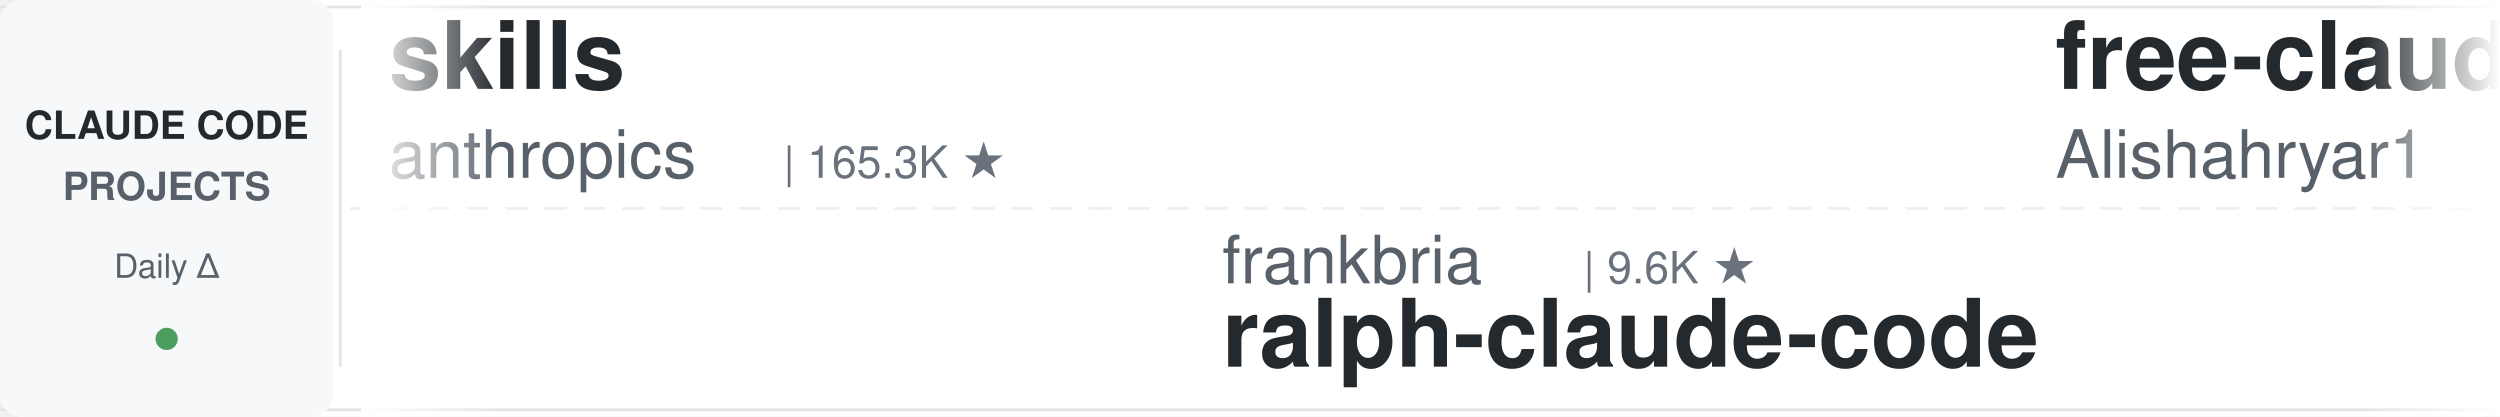
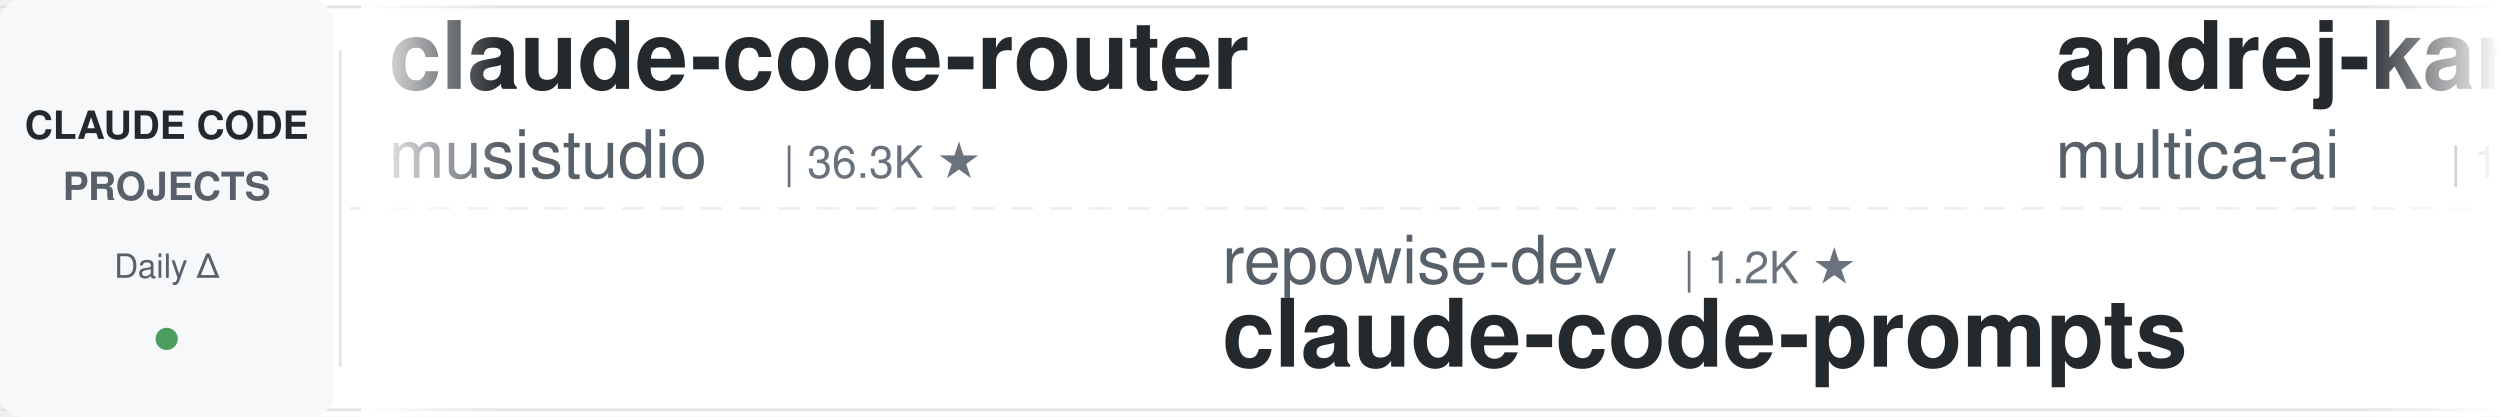
<svg xmlns="http://www.w3.org/2000/svg" width="900" height="150">
  <defs>
    <linearGradient id="leftFade" x1="0%" y1="0%" x2="100%" y2="0%">
      <stop offset="0%" style="stop-color:#ffffff;stop-opacity:1" />
      <stop offset="100%" style="stop-color:#ffffff;stop-opacity:0" />
    </linearGradient>
    <linearGradient id="rightFade" x1="0%" y1="0%" x2="100%" y2="0%">
      <stop offset="0%" style="stop-color:#ffffff;stop-opacity:0" />
      <stop offset="100%" style="stop-color:#ffffff;stop-opacity:1" />
    </linearGradient>
  </defs>
  <rect width="900" height="150" fill="#ffffff" rx="8" />
  <rect x="0" y="2" width="900" height="1" fill="#e1e4e8" />
  <rect x="0" y="147" width="900" height="1" fill="#e1e4e8" />
  <line x1="0" y1="75" x2="900" y2="75" stroke="#e1e4e8" stroke-width="1" stroke-dasharray="8 6" opacity="0.6" />
  <rect x="0" y="0" width="120" height="150" fill="#f6f8fa" rx="8" />
  <text x="60" y="50" font-family="-apple-system, BlinkMacSystemFont, 'Segoe UI', Helvetica, Arial, sans-serif" font-size="14" font-weight="600" fill="#24292e" text-anchor="middle">CLAUDE CODE</text>
  <text x="60" y="72" font-family="-apple-system, BlinkMacSystemFont, 'Segoe UI', Helvetica, Arial, sans-serif" font-size="14" font-weight="600" fill="#586069" text-anchor="middle">PROJECTS</text>
  <text x="60" y="100" font-family="-apple-system, BlinkMacSystemFont, 'Segoe UI', Helvetica, Arial, sans-serif" font-size="12" font-weight="500" fill="#586069" text-anchor="middle">Daily Δ</text>
  <circle cx="60" cy="122" r="4" fill="#22863a" opacity="0.8" />
  <rect x="122" y="18" width="1" height="114" fill="#e1e4e8" />
  <clipPath id="tickerClip">
    <rect x="130" y="0" width="770" height="150" />
  </clipPath>
  <g clip-path="url(#tickerClip)">
    <g id="tickerItems">
      <animateTransform attributeName="transform" attributeType="XML" type="translate" from="0 0" to="-3000 0" dur="54s" repeatCount="indefinite" />
      <g transform="translate(0, 0)">
-         <text x="140" y="32" font-family="-apple-system, BlinkMacSystemFont, 'Segoe UI', Helvetica, Arial, sans-serif" font-size="34" font-weight="600" fill="#24292e">skills</text>
-         <text x="140" y="64" font-family="-apple-system, BlinkMacSystemFont, 'Segoe UI', Helvetica, Arial, sans-serif" font-size="24" font-weight="400" fill="#586069">anthropics</text>
-         <text x="282" y="64" font-family="-apple-system, BlinkMacSystemFont, 'Segoe UI', Helvetica, Arial, sans-serif" font-size="16" font-weight="500" fill="#6a737d">| 165.3K ★</text>
+         <text x="140" y="32" font-family="-apple-system, BlinkMacSystemFont, 'Segoe UI', Helvetica, Arial, sans-serif" font-size="34" font-weight="600" fill="#24292e">claude-code-router</text>
+         <text x="140" y="64" font-family="-apple-system, BlinkMacSystemFont, 'Segoe UI', Helvetica, Arial, sans-serif" font-size="24" font-weight="400" fill="#586069">musistudio</text>
+         <text x="282" y="64" font-family="-apple-system, BlinkMacSystemFont, 'Segoe UI', Helvetica, Arial, sans-serif" font-size="16" font-weight="500" fill="#6a737d">| 36.3K ★</text>
      </g>
      <g transform="translate(300, 0)">
-         <text x="140" y="102" font-family="-apple-system, BlinkMacSystemFont, 'Segoe UI', Helvetica, Arial, sans-serif" font-size="24" font-weight="400" fill="#586069">frankbria</text>
-         <text x="270" y="102" font-family="-apple-system, BlinkMacSystemFont, 'Segoe UI', Helvetica, Arial, sans-serif" font-size="16" font-weight="500" fill="#6a737d">| 9.6K ★</text>
-         <text x="140" y="132" font-family="-apple-system, BlinkMacSystemFont, 'Segoe UI', Helvetica, Arial, sans-serif" font-size="34" font-weight="600" fill="#24292e">ralph-claude-code</text>
+         <text x="140" y="102" font-family="-apple-system, BlinkMacSystemFont, 'Segoe UI', Helvetica, Arial, sans-serif" font-size="24" font-weight="400" fill="#586069">repowise-dev</text>
+         <text x="306" y="102" font-family="-apple-system, BlinkMacSystemFont, 'Segoe UI', Helvetica, Arial, sans-serif" font-size="16" font-weight="500" fill="#6a737d">| 1.2K ★</text>
+         <text x="140" y="132" font-family="-apple-system, BlinkMacSystemFont, 'Segoe UI', Helvetica, Arial, sans-serif" font-size="34" font-weight="600" fill="#24292e">claude-code-prompts</text>
      </g>
      <g transform="translate(600, 0)">
-         <text x="140" y="32" font-family="-apple-system, BlinkMacSystemFont, 'Segoe UI', Helvetica, Arial, sans-serif" font-size="34" font-weight="600" fill="#24292e">free-claude-code</text>
-         <text x="140" y="64" font-family="-apple-system, BlinkMacSystemFont, 'Segoe UI', Helvetica, Arial, sans-serif" font-size="24" font-weight="400" fill="#586069">Alishahryar1</text>
-         <text x="306" y="64" font-family="-apple-system, BlinkMacSystemFont, 'Segoe UI', Helvetica, Arial, sans-serif" font-size="16" font-weight="500" fill="#6a737d">| 43.1K ★</text>
+         <text x="140" y="32" font-family="-apple-system, BlinkMacSystemFont, 'Segoe UI', Helvetica, Arial, sans-serif" font-size="34" font-weight="600" fill="#24292e">andrej-karpathy-skills</text>
+         <text x="140" y="64" font-family="-apple-system, BlinkMacSystemFont, 'Segoe UI', Helvetica, Arial, sans-serif" font-size="24" font-weight="400" fill="#586069">multica-ai</text>
+         <text x="282" y="64" font-family="-apple-system, BlinkMacSystemFont, 'Segoe UI', Helvetica, Arial, sans-serif" font-size="16" font-weight="500" fill="#6a737d">| 198.0K ★</text>
      </g>
      <g transform="translate(900, 0)">
-         <text x="140" y="102" font-family="-apple-system, BlinkMacSystemFont, 'Segoe UI', Helvetica, Arial, sans-serif" font-size="24" font-weight="400" fill="#586069">VILA-Lab</text>
-         <text x="258" y="102" font-family="-apple-system, BlinkMacSystemFont, 'Segoe UI', Helvetica, Arial, sans-serif" font-size="16" font-weight="500" fill="#6a737d">| 2.0K ★</text>
-         <text x="140" y="132" font-family="-apple-system, BlinkMacSystemFont, 'Segoe UI', Helvetica, Arial, sans-serif" font-size="34" font-weight="600" fill="#24292e">Dive-into-Claude-Code</text>
-       </g>
-       <g transform="translate(1200, 0)">
-         <text x="140" y="32" font-family="-apple-system, BlinkMacSystemFont, 'Segoe UI', Helvetica, Arial, sans-serif" font-size="34" font-weight="600" fill="#24292e">claude-code-proxy</text>
-         <text x="140" y="64" font-family="-apple-system, BlinkMacSystemFont, 'Segoe UI', Helvetica, Arial, sans-serif" font-size="24" font-weight="400" fill="#586069">fuergaosi233</text>
-         <text x="306" y="64" font-family="-apple-system, BlinkMacSystemFont, 'Segoe UI', Helvetica, Arial, sans-serif" font-size="16" font-weight="500" fill="#6a737d">| 2.8K ★</text>
-       </g>
-       <g transform="translate(1500, 0)">
-         <text x="140" y="102" font-family="-apple-system, BlinkMacSystemFont, 'Segoe UI', Helvetica, Arial, sans-serif" font-size="24" font-weight="400" fill="#586069">LING71671</text>
-         <text x="270" y="102" font-family="-apple-system, BlinkMacSystemFont, 'Segoe UI', Helvetica, Arial, sans-serif" font-size="16" font-weight="500" fill="#6a737d">| 931 ★</text>
-         <text x="140" y="132" font-family="-apple-system, BlinkMacSystemFont, 'Segoe UI', Helvetica, Arial, sans-serif" font-size="34" font-weight="600" fill="#24292e">Open-ClaudeCode</text>
-       </g>
-       <g transform="translate(1800, 0)">
-         <text x="140" y="32" font-family="-apple-system, BlinkMacSystemFont, 'Segoe UI', Helvetica, Arial, sans-serif" font-size="34" font-weight="600" fill="#24292e">claude-code-hub</text>
-         <text x="140" y="64" font-family="-apple-system, BlinkMacSystemFont, 'Segoe UI', Helvetica, Arial, sans-serif" font-size="24" font-weight="400" fill="#586069">ding113</text>
-         <text x="246" y="64" font-family="-apple-system, BlinkMacSystemFont, 'Segoe UI', Helvetica, Arial, sans-serif" font-size="16" font-weight="500" fill="#6a737d">| 3.3K ★</text>
-       </g>
-       <g transform="translate(2100, 0)">
-         <text x="140" y="102" font-family="-apple-system, BlinkMacSystemFont, 'Segoe UI', Helvetica, Arial, sans-serif" font-size="24" font-weight="400" fill="#586069">Donchitos</text>
-         <text x="270" y="102" font-family="-apple-system, BlinkMacSystemFont, 'Segoe UI', Helvetica, Arial, sans-serif" font-size="16" font-weight="500" fill="#6a737d">| 23.5K ★</text>
-         <text x="140" y="132" font-family="-apple-system, BlinkMacSystemFont, 'Segoe UI', Helvetica, Arial, sans-serif" font-size="34" font-weight="600" fill="#24292e">Claude-Code-Game-Studios</text>
-       </g>
-       <g transform="translate(2400, 0)">
-         <text x="140" y="32" font-family="-apple-system, BlinkMacSystemFont, 'Segoe UI', Helvetica, Arial, sans-serif" font-size="34" font-weight="600" fill="#24292e">claude-code-templates</text>
-         <text x="140" y="64" font-family="-apple-system, BlinkMacSystemFont, 'Segoe UI', Helvetica, Arial, sans-serif" font-size="24" font-weight="400" fill="#586069">davila7</text>
-         <text x="246" y="64" font-family="-apple-system, BlinkMacSystemFont, 'Segoe UI', Helvetica, Arial, sans-serif" font-size="16" font-weight="500" fill="#6a737d">| 30.0K ★</text>
-       </g>
-       <g transform="translate(2700, 0)">
        <text x="140" y="102" font-family="-apple-system, BlinkMacSystemFont, 'Segoe UI', Helvetica, Arial, sans-serif" font-size="24" font-weight="400" fill="#586069">Yeachan-Heo</text>
        <text x="294" y="102" font-family="-apple-system, BlinkMacSystemFont, 'Segoe UI', Helvetica, Arial, sans-serif" font-size="16" font-weight="500" fill="#6a737d">| 38.2K ★</text>
        <text x="140" y="132" font-family="-apple-system, BlinkMacSystemFont, 'Segoe UI', Helvetica, Arial, sans-serif" font-size="34" font-weight="600" fill="#24292e">oh-my-claudecode</text>
      </g>
+       <g transform="translate(1200, 0)">
+         <text x="140" y="32" font-family="-apple-system, BlinkMacSystemFont, 'Segoe UI', Helvetica, Arial, sans-serif" font-size="34" font-weight="600" fill="#24292e">claude-code-source</text>
+         <text x="140" y="64" font-family="-apple-system, BlinkMacSystemFont, 'Segoe UI', Helvetica, Arial, sans-serif" font-size="24" font-weight="400" fill="#586069">JrCx7scC</text>
+         <text x="258" y="64" font-family="-apple-system, BlinkMacSystemFont, 'Segoe UI', Helvetica, Arial, sans-serif" font-size="16" font-weight="500" fill="#6a737d">| 371 ★</text>
+       </g>
+       <g transform="translate(1500, 0)">
+         <text x="140" y="102" font-family="-apple-system, BlinkMacSystemFont, 'Segoe UI', Helvetica, Arial, sans-serif" font-size="24" font-weight="400" fill="#586069">huangserva</text>
+         <text x="282" y="102" font-family="-apple-system, BlinkMacSystemFont, 'Segoe UI', Helvetica, Arial, sans-serif" font-size="16" font-weight="500" fill="#6a737d">| 621 ★</text>
+         <text x="140" y="132" font-family="-apple-system, BlinkMacSystemFont, 'Segoe UI', Helvetica, Arial, sans-serif" font-size="34" font-weight="600" fill="#24292e">claude-code-cli</text>
+       </g>
+       <g transform="translate(1800, 0)">
+         <text x="140" y="32" font-family="-apple-system, BlinkMacSystemFont, 'Segoe UI', Helvetica, Arial, sans-serif" font-size="34" font-weight="600" fill="#24292e">claude-code-ultimate-gui...</text>
+         <text x="140" y="64" font-family="-apple-system, BlinkMacSystemFont, 'Segoe UI', Helvetica, Arial, sans-serif" font-size="24" font-weight="400" fill="#586069">FlorianBruniaux</text>
+         <text x="342" y="64" font-family="-apple-system, BlinkMacSystemFont, 'Segoe UI', Helvetica, Arial, sans-serif" font-size="16" font-weight="500" fill="#6a737d">| 5.6K ★</text>
+       </g>
+       <g transform="translate(2100, 0)">
+         <text x="140" y="102" font-family="-apple-system, BlinkMacSystemFont, 'Segoe UI', Helvetica, Arial, sans-serif" font-size="24" font-weight="400" fill="#586069">asgeirtj</text>
+         <text x="258" y="102" font-family="-apple-system, BlinkMacSystemFont, 'Segoe UI', Helvetica, Arial, sans-serif" font-size="16" font-weight="500" fill="#6a737d">| 61.6K ★</text>
+         <text x="140" y="132" font-family="-apple-system, BlinkMacSystemFont, 'Segoe UI', Helvetica, Arial, sans-serif" font-size="34" font-weight="600" fill="#24292e">system_prompts_leaks</text>
+       </g>
+       <g transform="translate(2400, 0)">
+         <text x="140" y="32" font-family="-apple-system, BlinkMacSystemFont, 'Segoe UI', Helvetica, Arial, sans-serif" font-size="34" font-weight="600" fill="#24292e">Open-ClaudeCode</text>
+         <text x="140" y="64" font-family="-apple-system, BlinkMacSystemFont, 'Segoe UI', Helvetica, Arial, sans-serif" font-size="24" font-weight="400" fill="#586069">LING71671</text>
+         <text x="270" y="64" font-family="-apple-system, BlinkMacSystemFont, 'Segoe UI', Helvetica, Arial, sans-serif" font-size="16" font-weight="500" fill="#6a737d">| 931 ★</text>
+       </g>
+       <g transform="translate(2700, 0)">
+         <text x="140" y="102" font-family="-apple-system, BlinkMacSystemFont, 'Segoe UI', Helvetica, Arial, sans-serif" font-size="24" font-weight="400" fill="#586069">shanraisshan</text>
+         <text x="306" y="102" font-family="-apple-system, BlinkMacSystemFont, 'Segoe UI', Helvetica, Arial, sans-serif" font-size="16" font-weight="500" fill="#6a737d">| 63.8K ★</text>
+         <text x="140" y="132" font-family="-apple-system, BlinkMacSystemFont, 'Segoe UI', Helvetica, Arial, sans-serif" font-size="34" font-weight="600" fill="#24292e">claude-code-best-practic...</text>
+       </g>
      <g transform="translate(3000, 0)">
-         <text x="140" y="32" font-family="-apple-system, BlinkMacSystemFont, 'Segoe UI', Helvetica, Arial, sans-serif" font-size="34" font-weight="600" fill="#24292e">skills</text>
-         <text x="140" y="64" font-family="-apple-system, BlinkMacSystemFont, 'Segoe UI', Helvetica, Arial, sans-serif" font-size="24" font-weight="400" fill="#586069">anthropics</text>
-         <text x="282" y="64" font-family="-apple-system, BlinkMacSystemFont, 'Segoe UI', Helvetica, Arial, sans-serif" font-size="16" font-weight="500" fill="#6a737d">| 165.3K ★</text>
+         <text x="140" y="32" font-family="-apple-system, BlinkMacSystemFont, 'Segoe UI', Helvetica, Arial, sans-serif" font-size="34" font-weight="600" fill="#24292e">claude-code-router</text>
+         <text x="140" y="64" font-family="-apple-system, BlinkMacSystemFont, 'Segoe UI', Helvetica, Arial, sans-serif" font-size="24" font-weight="400" fill="#586069">musistudio</text>
+         <text x="282" y="64" font-family="-apple-system, BlinkMacSystemFont, 'Segoe UI', Helvetica, Arial, sans-serif" font-size="16" font-weight="500" fill="#6a737d">| 36.3K ★</text>
      </g>
      <g transform="translate(3300, 0)">
-         <text x="140" y="102" font-family="-apple-system, BlinkMacSystemFont, 'Segoe UI', Helvetica, Arial, sans-serif" font-size="24" font-weight="400" fill="#586069">frankbria</text>
-         <text x="270" y="102" font-family="-apple-system, BlinkMacSystemFont, 'Segoe UI', Helvetica, Arial, sans-serif" font-size="16" font-weight="500" fill="#6a737d">| 9.6K ★</text>
-         <text x="140" y="132" font-family="-apple-system, BlinkMacSystemFont, 'Segoe UI', Helvetica, Arial, sans-serif" font-size="34" font-weight="600" fill="#24292e">ralph-claude-code</text>
+         <text x="140" y="102" font-family="-apple-system, BlinkMacSystemFont, 'Segoe UI', Helvetica, Arial, sans-serif" font-size="24" font-weight="400" fill="#586069">repowise-dev</text>
+         <text x="306" y="102" font-family="-apple-system, BlinkMacSystemFont, 'Segoe UI', Helvetica, Arial, sans-serif" font-size="16" font-weight="500" fill="#6a737d">| 1.2K ★</text>
+         <text x="140" y="132" font-family="-apple-system, BlinkMacSystemFont, 'Segoe UI', Helvetica, Arial, sans-serif" font-size="34" font-weight="600" fill="#24292e">claude-code-prompts</text>
      </g>
      <g transform="translate(3600, 0)">
-         <text x="140" y="32" font-family="-apple-system, BlinkMacSystemFont, 'Segoe UI', Helvetica, Arial, sans-serif" font-size="34" font-weight="600" fill="#24292e">free-claude-code</text>
-         <text x="140" y="64" font-family="-apple-system, BlinkMacSystemFont, 'Segoe UI', Helvetica, Arial, sans-serif" font-size="24" font-weight="400" fill="#586069">Alishahryar1</text>
-         <text x="306" y="64" font-family="-apple-system, BlinkMacSystemFont, 'Segoe UI', Helvetica, Arial, sans-serif" font-size="16" font-weight="500" fill="#6a737d">| 43.1K ★</text>
+         <text x="140" y="32" font-family="-apple-system, BlinkMacSystemFont, 'Segoe UI', Helvetica, Arial, sans-serif" font-size="34" font-weight="600" fill="#24292e">andrej-karpathy-skills</text>
+         <text x="140" y="64" font-family="-apple-system, BlinkMacSystemFont, 'Segoe UI', Helvetica, Arial, sans-serif" font-size="24" font-weight="400" fill="#586069">multica-ai</text>
+         <text x="282" y="64" font-family="-apple-system, BlinkMacSystemFont, 'Segoe UI', Helvetica, Arial, sans-serif" font-size="16" font-weight="500" fill="#6a737d">| 198.0K ★</text>
      </g>
      <g transform="translate(3900, 0)">
-         <text x="140" y="102" font-family="-apple-system, BlinkMacSystemFont, 'Segoe UI', Helvetica, Arial, sans-serif" font-size="24" font-weight="400" fill="#586069">VILA-Lab</text>
-         <text x="258" y="102" font-family="-apple-system, BlinkMacSystemFont, 'Segoe UI', Helvetica, Arial, sans-serif" font-size="16" font-weight="500" fill="#6a737d">| 2.0K ★</text>
-         <text x="140" y="132" font-family="-apple-system, BlinkMacSystemFont, 'Segoe UI', Helvetica, Arial, sans-serif" font-size="34" font-weight="600" fill="#24292e">Dive-into-Claude-Code</text>
+         <text x="140" y="102" font-family="-apple-system, BlinkMacSystemFont, 'Segoe UI', Helvetica, Arial, sans-serif" font-size="24" font-weight="400" fill="#586069">Yeachan-Heo</text>
+         <text x="294" y="102" font-family="-apple-system, BlinkMacSystemFont, 'Segoe UI', Helvetica, Arial, sans-serif" font-size="16" font-weight="500" fill="#6a737d">| 38.2K ★</text>
+         <text x="140" y="132" font-family="-apple-system, BlinkMacSystemFont, 'Segoe UI', Helvetica, Arial, sans-serif" font-size="34" font-weight="600" fill="#24292e">oh-my-claudecode</text>
      </g>
    </g>
  </g>
  <rect x="130" y="0" width="50" height="150" fill="url(#leftFade)" />
  <rect x="850" y="0" width="50" height="150" fill="url(#rightFade)" />
</svg>
